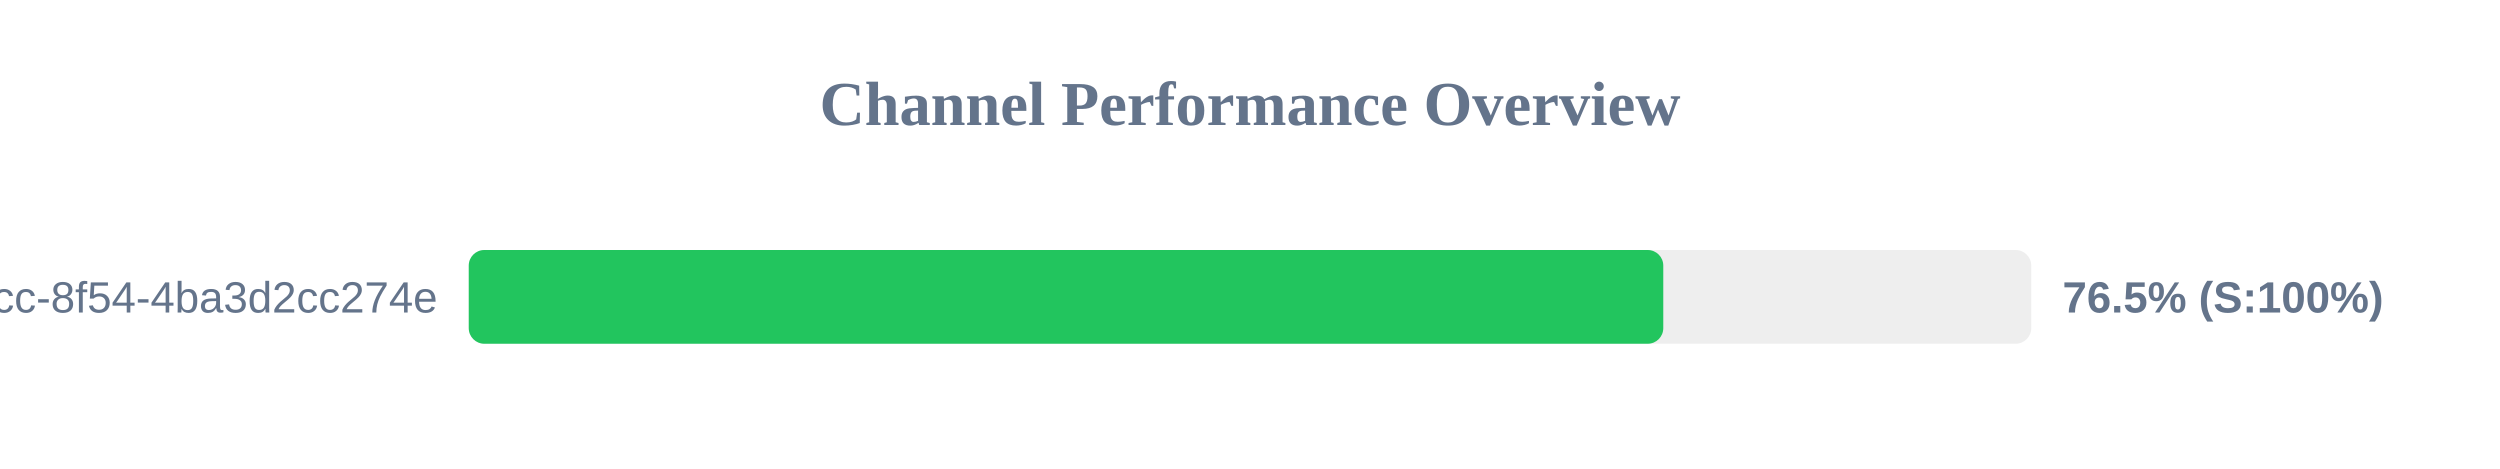
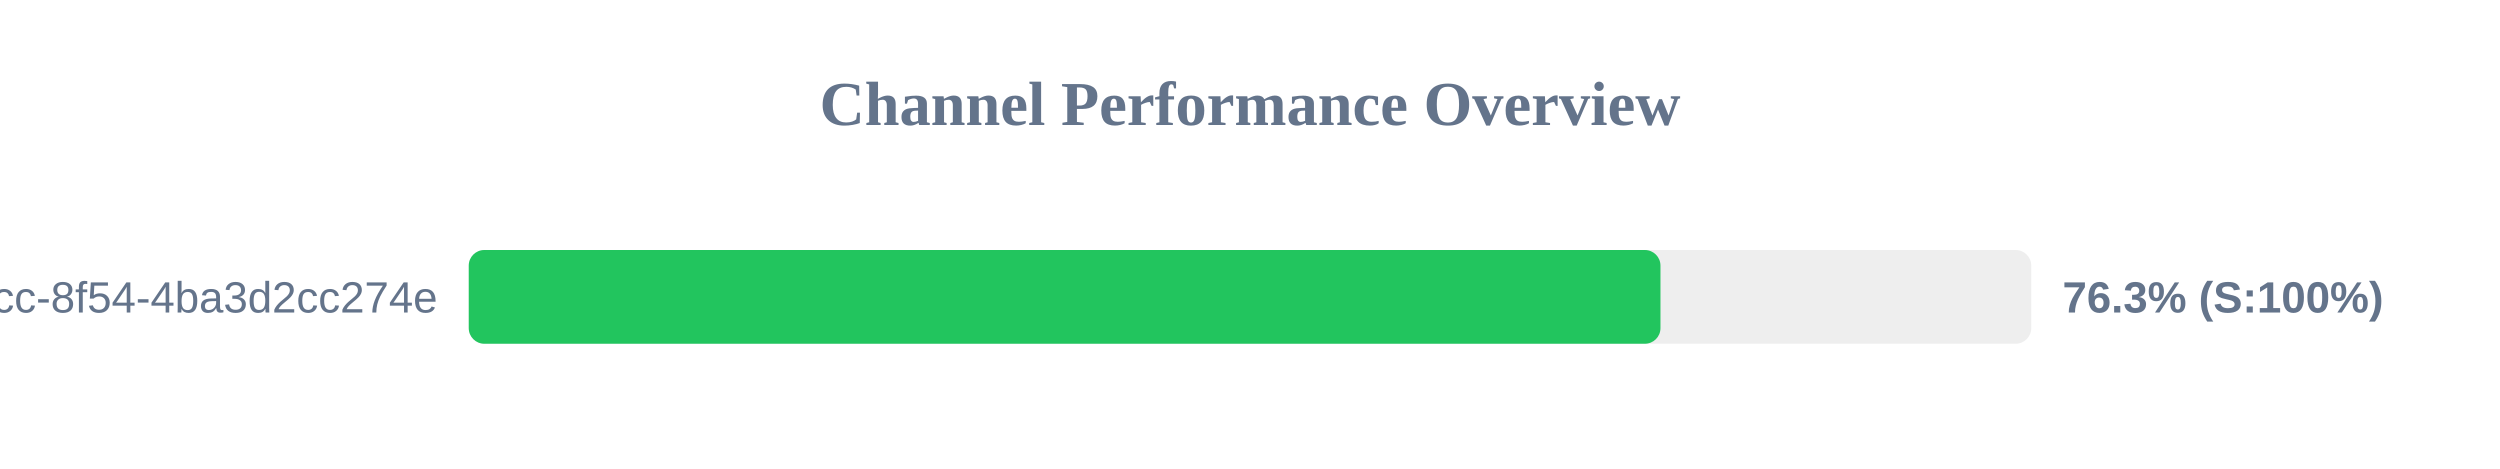
<svg xmlns="http://www.w3.org/2000/svg" width="800" height="150" version="1.1">
  <style>
        .row { font: 14px Arial; fill: #64748b; }
        .score { font: bold 14px Arial; fill: #64748b; }
    </style>
  <text x="400" y="40" text-anchor="middle" font-size="20px" font-weight="bold" fill="#64748b">Channel Performance Overview</text>
  <rect x="150" y="80" width="500" height="30" fill="#eee" rx="5" />
-   <rect x="150" y="80" width="382.25" height="30" fill="#22c55e" rx="5" />
+   <rect x="150" y="80" width="381.35" height="30" fill="#22c55e" rx="5" />
  <text x="140" y="100" text-anchor="end" class="row">?uuid=45cc0b3a-0adb-4dcc-8f54-4ba3d2cc274e</text>
-   <text x="660" y="100" text-anchor="start" class="score">76.5% (S:100%)</text>
+   <text x="660" y="100" text-anchor="start" class="score">76.3% (S:100%)</text>
</svg>
